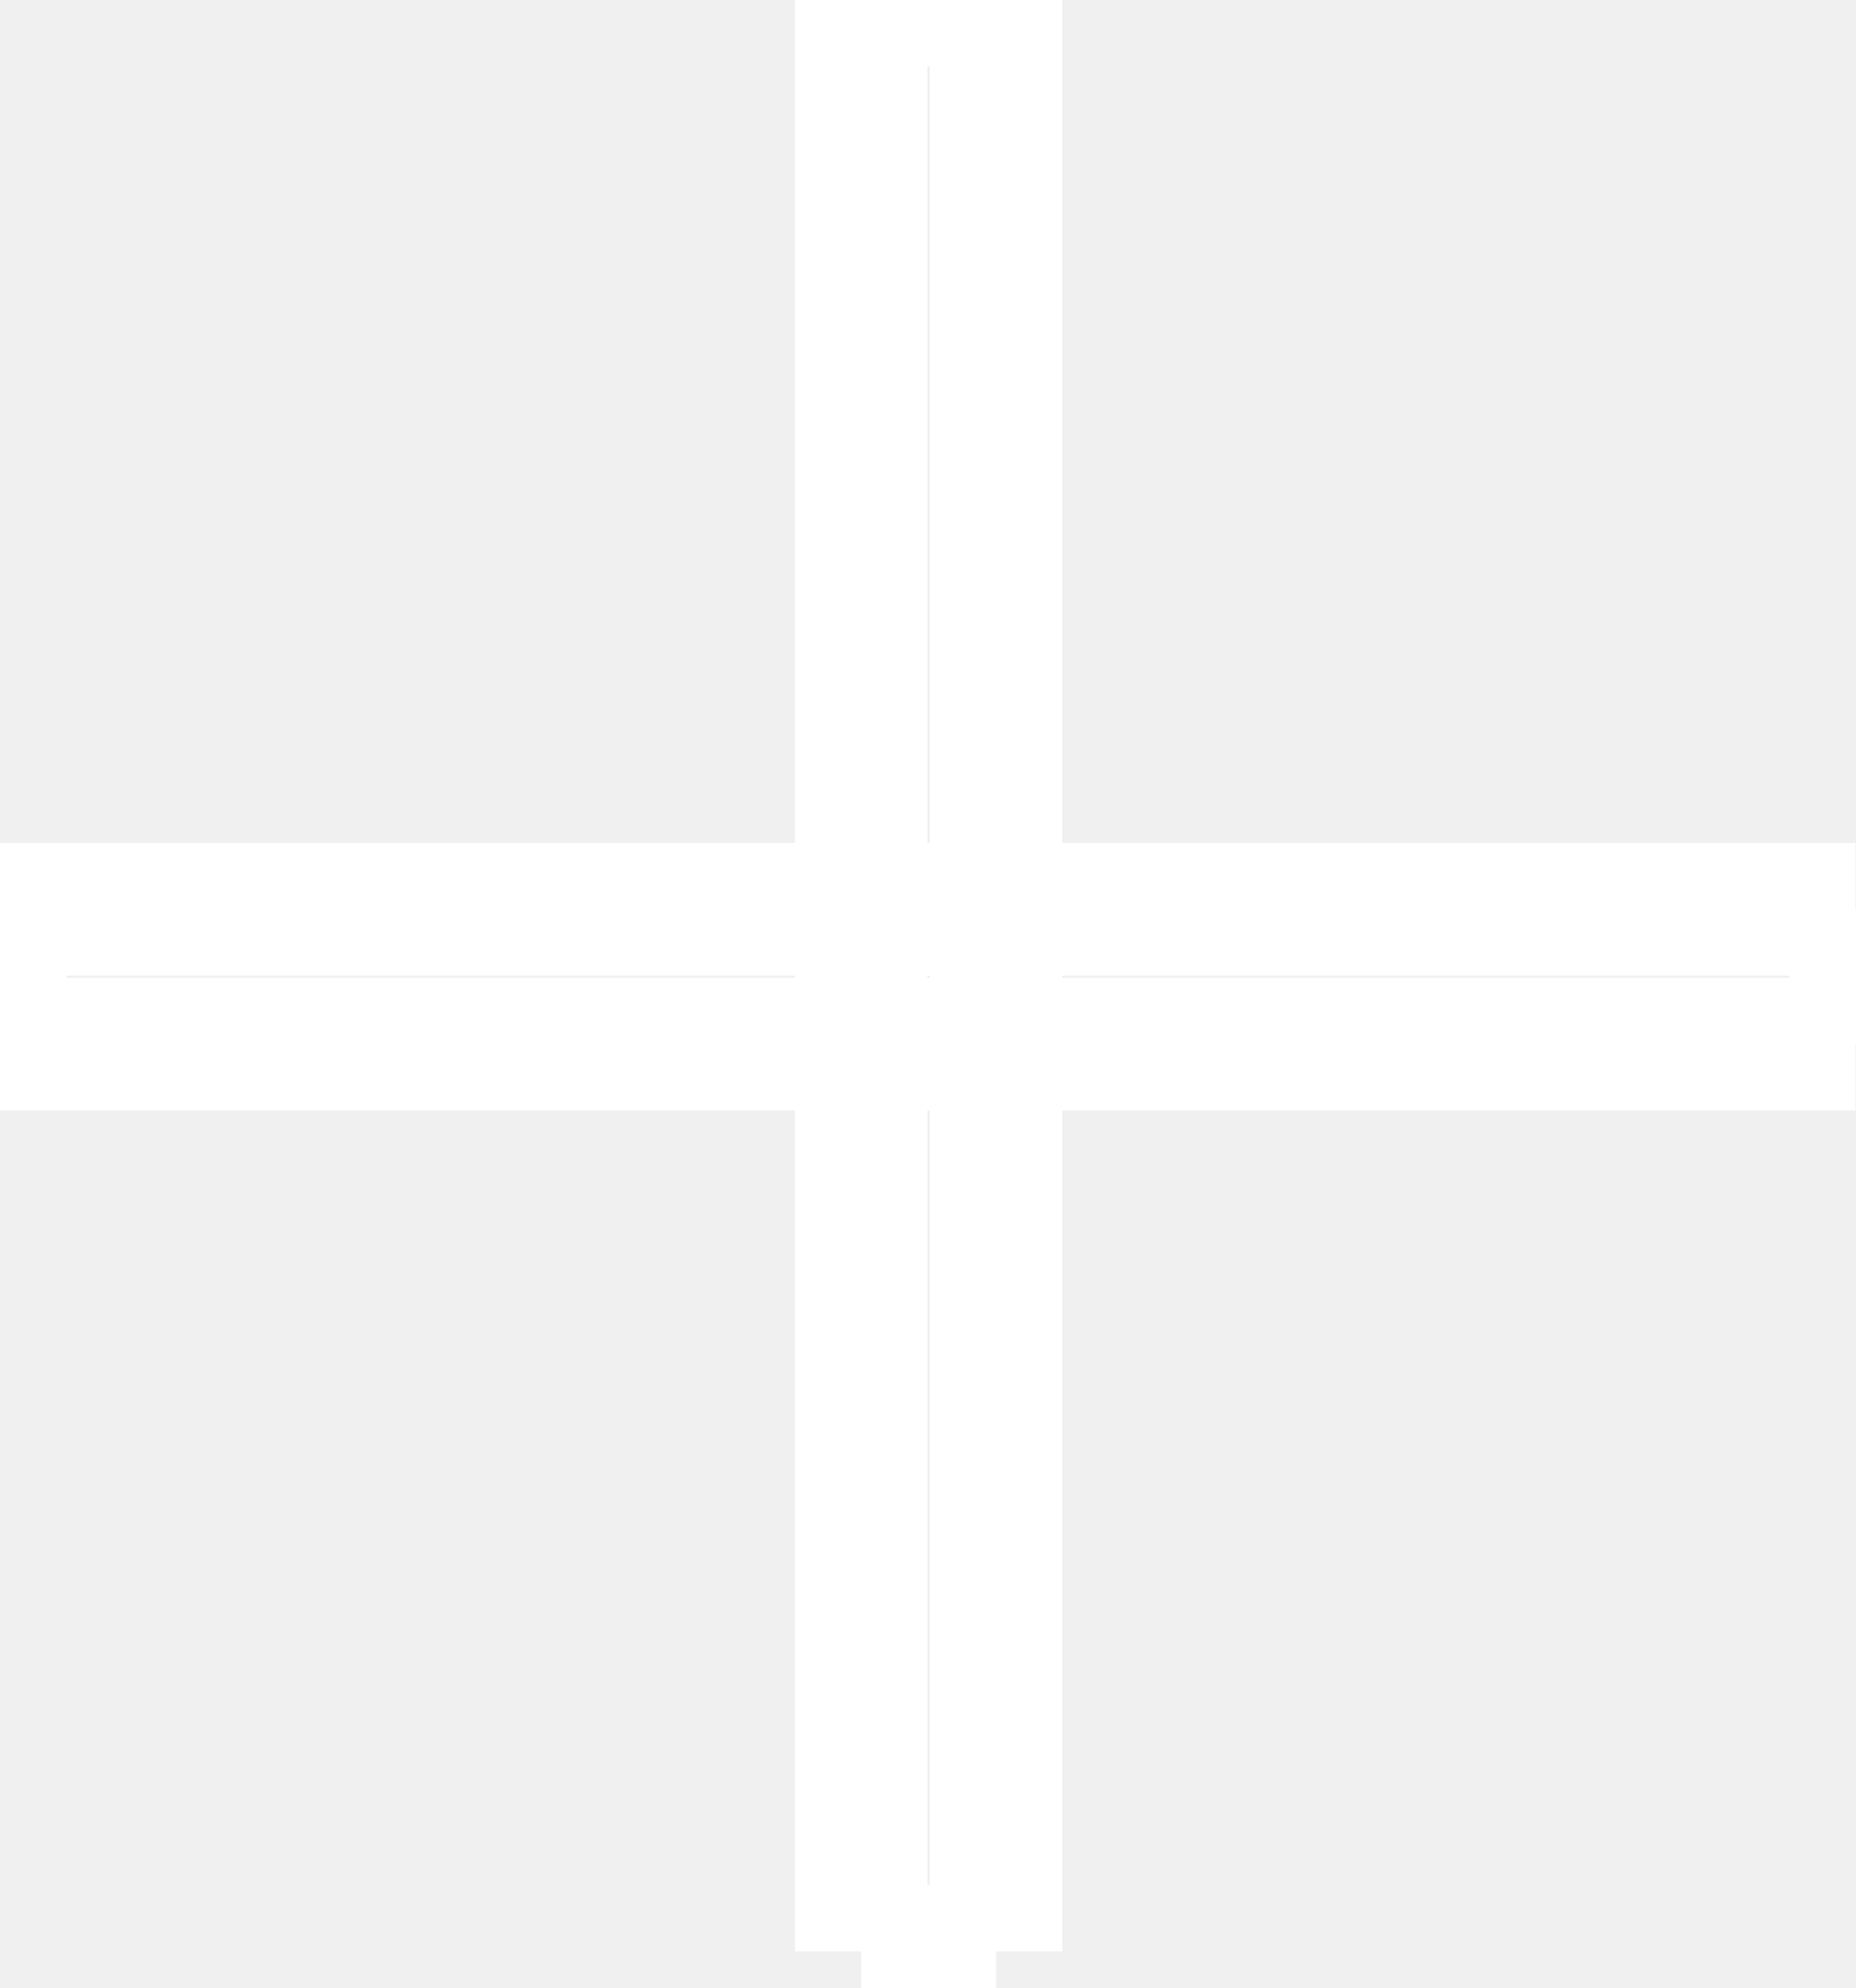
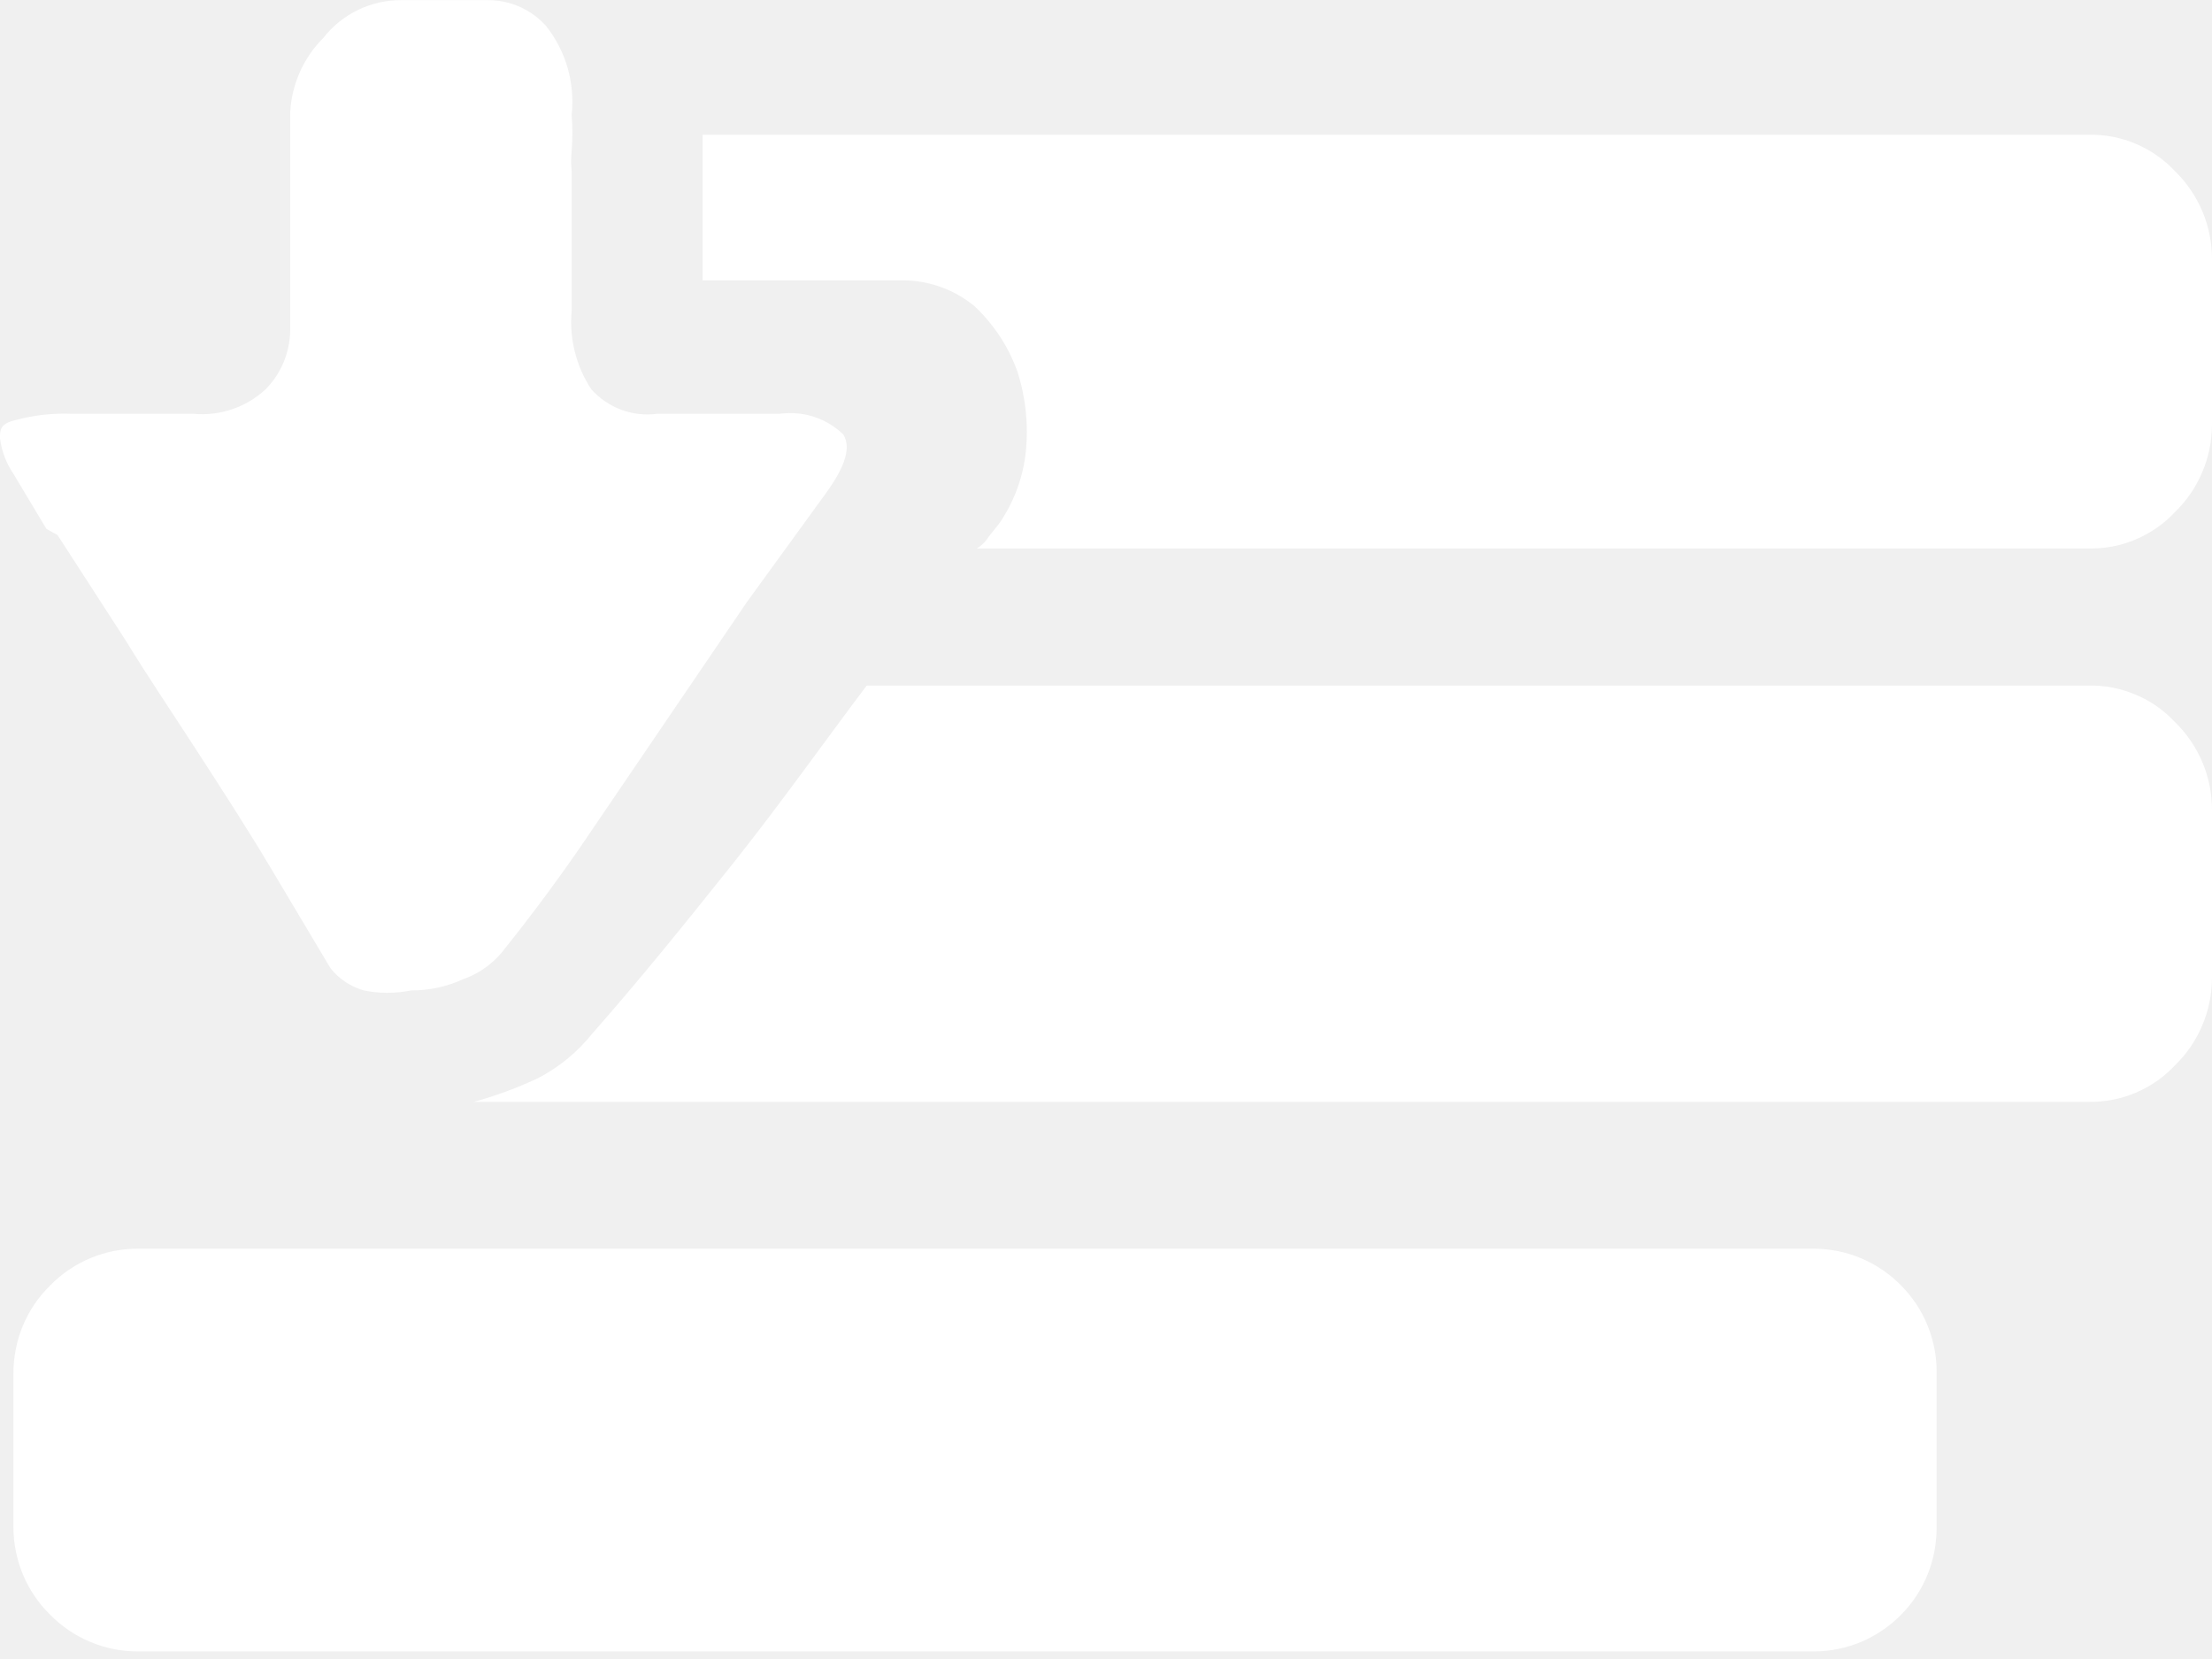
- <svg xmlns="http://www.w3.org/2000/svg" width="14" height="15" viewBox="0 0 14 15" fill="none">
-   <path d="M6.498 0V14.724M6.498 0H7.007M6.498 0H7.007M6.498 0V14.724M6.498 14.724H7.007M6.498 14.724H7.007M7.007 14.724H7.515M7.007 14.724H7.515M7.515 14.724V0M7.515 14.724V0M7.515 0H7.007M7.515 0H7.007M14 6.861H0M14 6.861V7.369M14 6.861V7.369M14 6.861H0M0 6.861V7.369M0 6.861V7.369M0 7.369V7.878M0 7.369V7.878M0 7.878H14M0 7.878H14M14 7.878V7.369M14 7.878V7.369" fill="white" stroke="white" />
+ <svg xmlns="http://www.w3.org/2000/svg" width="16" height="12" viewBox="0 0 16 12" fill="none">
+   <path d="M15.106 4.959C15.223 4.956 15.34 4.979 15.448 5.025C15.557 5.07 15.654 5.139 15.734 5.225C15.819 5.308 15.886 5.407 15.932 5.517C15.977 5.626 16.001 5.744 16 5.862L16 7.075C15.999 7.192 15.976 7.308 15.93 7.416C15.885 7.524 15.818 7.622 15.734 7.704C15.654 7.79 15.557 7.858 15.448 7.904C15.34 7.95 15.223 7.972 15.106 7.97L3.427 7.97C3.585 7.927 3.739 7.87 3.887 7.801C4.042 7.722 4.177 7.61 4.286 7.474C4.622 7.093 4.958 6.677 5.304 6.243C5.649 5.809 5.968 5.358 6.269 4.959L15.106 4.959Z" fill="white" />
+   <path d="M13.122 9.032C13.239 9.033 13.355 9.056 13.463 9.102C13.571 9.148 13.669 9.214 13.751 9.298C13.834 9.382 13.9 9.481 13.944 9.591C13.988 9.7 14.01 9.817 14.008 9.935L14.008 11.051C14.008 11.168 13.986 11.283 13.942 11.391C13.898 11.499 13.833 11.597 13.751 11.68C13.669 11.763 13.571 11.83 13.463 11.876C13.355 11.921 13.239 11.945 13.122 11.945L1.001 11.945C0.882 11.946 0.764 11.923 0.655 11.877C0.545 11.832 0.446 11.764 0.363 11.68C0.279 11.598 0.213 11.5 0.167 11.392C0.122 11.284 0.098 11.168 0.097 11.051L0.097 9.935C0.097 9.817 0.12 9.699 0.165 9.59C0.211 9.48 0.278 9.381 0.363 9.298C0.446 9.213 0.545 9.146 0.655 9.1C0.764 9.055 0.882 9.031 1.001 9.032L13.122 9.032Z" fill="white" />
+   <path d="M5.082 2.037L5.082 1.913C5.082 1.851 5.082 1.745 5.082 1.603C5.082 1.462 5.082 1.249 5.082 0.975L15.106 0.975C15.223 0.972 15.34 0.994 15.448 1.04C15.557 1.086 15.654 1.154 15.734 1.24C15.819 1.323 15.886 1.423 15.932 1.532C15.977 1.642 16.001 1.759 16 1.878L16 3.073C15.999 3.19 15.976 3.306 15.93 3.414C15.885 3.522 15.818 3.62 15.734 3.702C15.654 3.788 15.557 3.856 15.448 3.902C15.34 3.948 15.223 3.97 15.106 3.967L7.066 3.967C7.102 3.945 7.132 3.915 7.154 3.879L7.225 3.79C7.333 3.635 7.4 3.456 7.42 3.268C7.44 3.071 7.419 2.872 7.358 2.684C7.293 2.505 7.187 2.344 7.048 2.214C6.896 2.089 6.705 2.023 6.508 2.028L5.082 2.028L5.082 2.037Z" fill="white" />
+   <path d="M0.336 3.826L0.097 3.427C0.045 3.351 0.012 3.263 -7.67116e-07 3.171C-7.72535e-07 3.109 1.77267e-07 3.064 0.115 3.038C0.245 3.003 0.379 2.988 0.514 2.993L1.399 2.993C1.494 3.002 1.589 2.991 1.679 2.96C1.769 2.93 1.851 2.881 1.921 2.816C1.981 2.756 2.027 2.684 2.058 2.604C2.088 2.525 2.102 2.441 2.099 2.356L2.099 0.815C2.109 0.612 2.194 0.419 2.338 0.275C2.405 0.189 2.491 0.12 2.589 0.072C2.687 0.025 2.795 0 2.904 0.001L3.533 0.001C3.611 0.001 3.689 0.018 3.761 0.05C3.832 0.082 3.896 0.128 3.949 0.187C4.094 0.369 4.16 0.601 4.135 0.833C4.142 0.918 4.142 1.004 4.135 1.09C4.13 1.14 4.13 1.19 4.135 1.24C4.135 1.293 4.135 1.391 4.135 1.532C4.135 1.674 4.135 1.904 4.135 2.25C4.117 2.449 4.167 2.649 4.277 2.816C4.336 2.882 4.411 2.933 4.494 2.964C4.577 2.995 4.667 3.005 4.755 2.993L5.64 2.993C5.723 2.982 5.808 2.989 5.888 3.015C5.968 3.041 6.041 3.085 6.101 3.144C6.163 3.25 6.101 3.401 5.941 3.613L5.401 4.357L4.197 6.128C4.002 6.411 3.807 6.668 3.63 6.889C3.555 6.978 3.457 7.046 3.347 7.084C3.23 7.137 3.103 7.165 2.975 7.164C2.861 7.187 2.744 7.187 2.63 7.164C2.536 7.136 2.452 7.081 2.391 7.004L1.948 6.261C1.789 5.995 1.612 5.721 1.434 5.446C1.257 5.172 1.071 4.897 0.903 4.623L0.416 3.87L0.336 3.826Z" fill="white" />
</svg>
